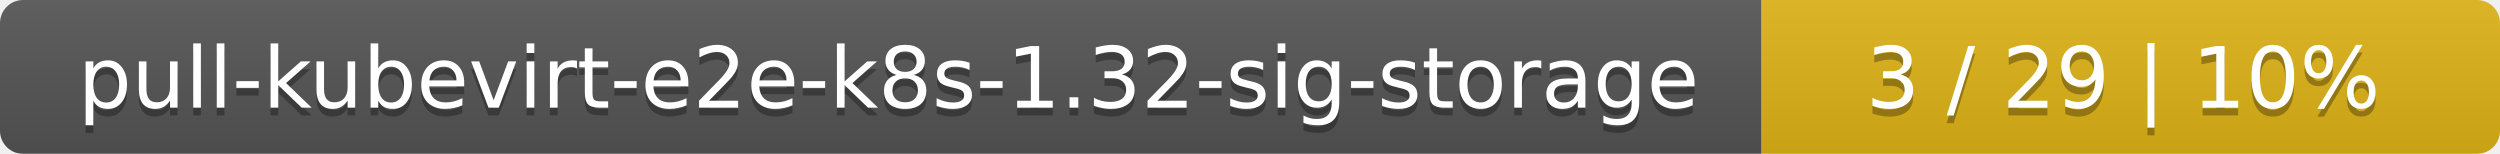
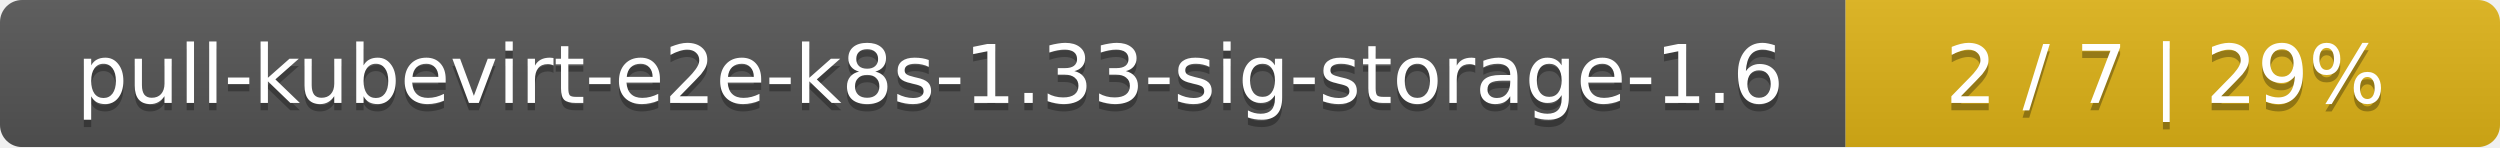
- <svg xmlns="http://www.w3.org/2000/svg" width="325" height="20">
+ <svg xmlns="http://www.w3.org/2000/svg" width="340" height="20">
  <linearGradient id="smooth" x2="0" y2="100%">
    <stop offset="0" stop-color="#bbb" stop-opacity=".1" />
    <stop offset="1" stop-opacity=".1" />
  </linearGradient>
  <mask id="round">
-     <rect width="325" height="20" rx="3" fill="#fff" />
+     <rect width="340" height="20" rx="3" fill="#fff" />
  </mask>
  <g mask="url(#round)">
-     <rect width="229" height="20" fill="#555" />
-     <rect x="229" width="96" height="20" fill="#dfb317" />
-     <rect width="325" height="20" fill="url(#smooth)" />
+     <rect width="251" height="20" fill="#555" />
+     <rect x="251" width="89" height="20" fill="#dfb317" />
+     <rect width="340" height="20" fill="url(#smooth)" />
  </g>
  <g fill="#fff" text-anchor="middle" font-family="DejaVu Sans,Verdana,Geneva,sans-serif" font-size="11">
-     <text x="115.5" y="15" fill="#010101" fill-opacity=".3">pull-kubevirt-e2e-k8s-1.32-sig-storage</text>
-     <text x="115.5" y="14">pull-kubevirt-e2e-k8s-1.32-sig-storage</text>
-     <text x="276" y="15" fill="#010101" fill-opacity=".3">3 / 29    |    10%</text>
-     <text x="276" y="14">3 / 29    |    10%</text>
+     <text x="126.5" y="15" fill="#010101" fill-opacity=".3">pull-kubevirt-e2e-k8s-1.33-sig-storage-1.6</text>
+     <text x="126.5" y="14">pull-kubevirt-e2e-k8s-1.33-sig-storage-1.6</text>
+     <text x="294.5" y="15" fill="#010101" fill-opacity=".3">2 / 7    |    29%</text>
+     <text x="294.5" y="14">2 / 7    |    29%</text>
  </g>
</svg>
